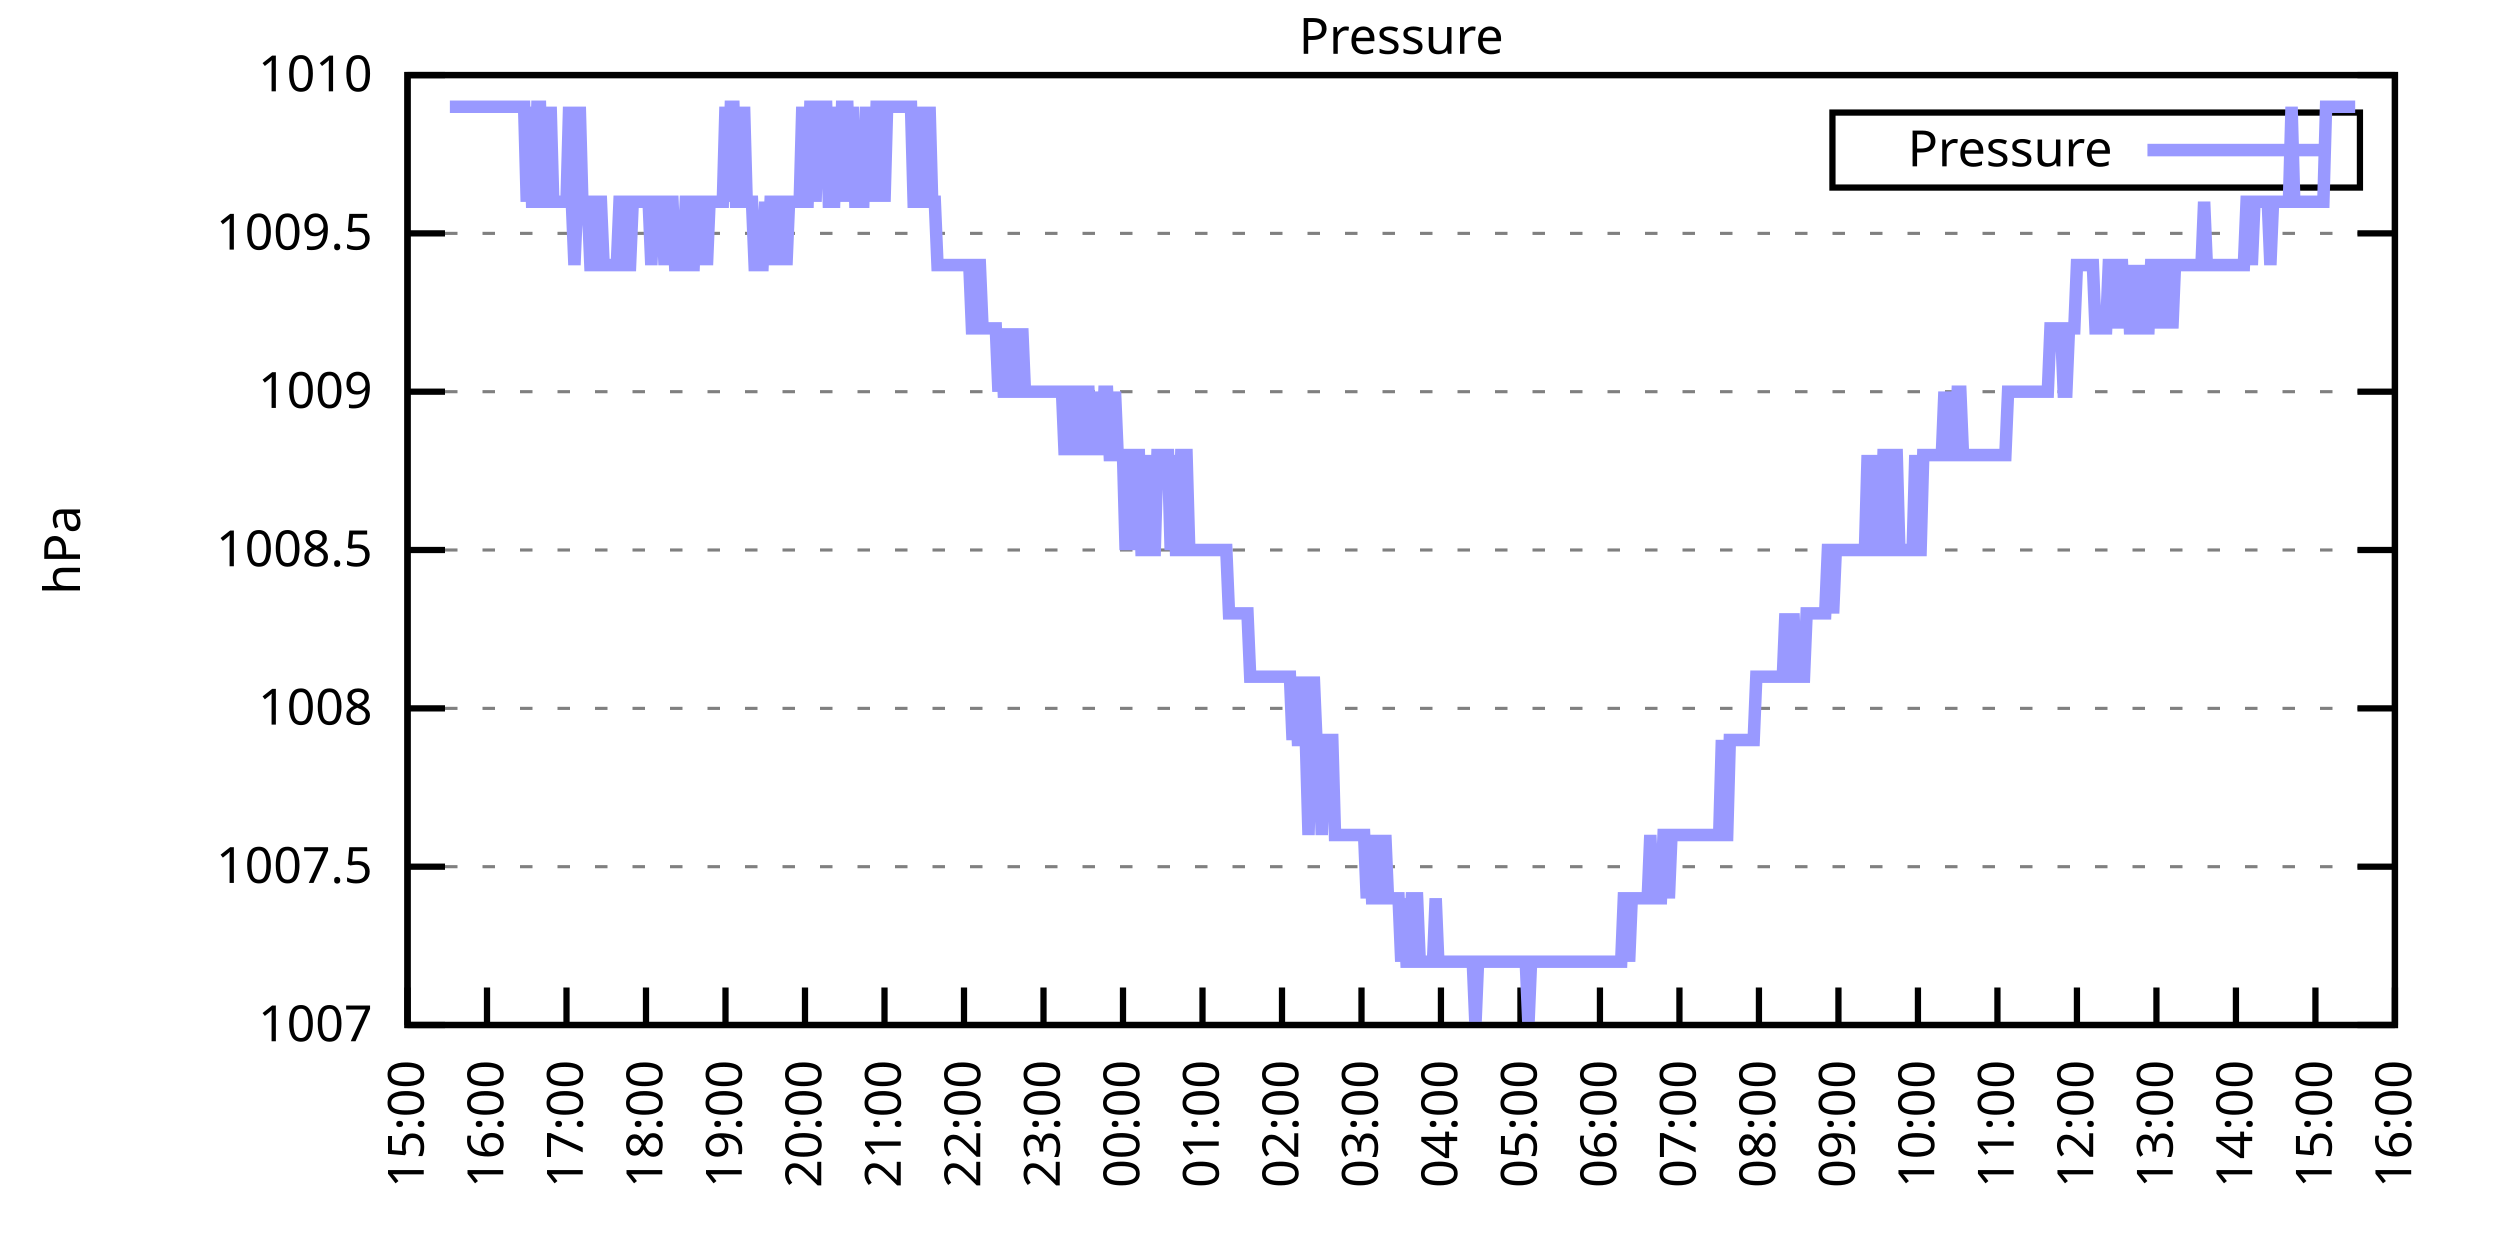
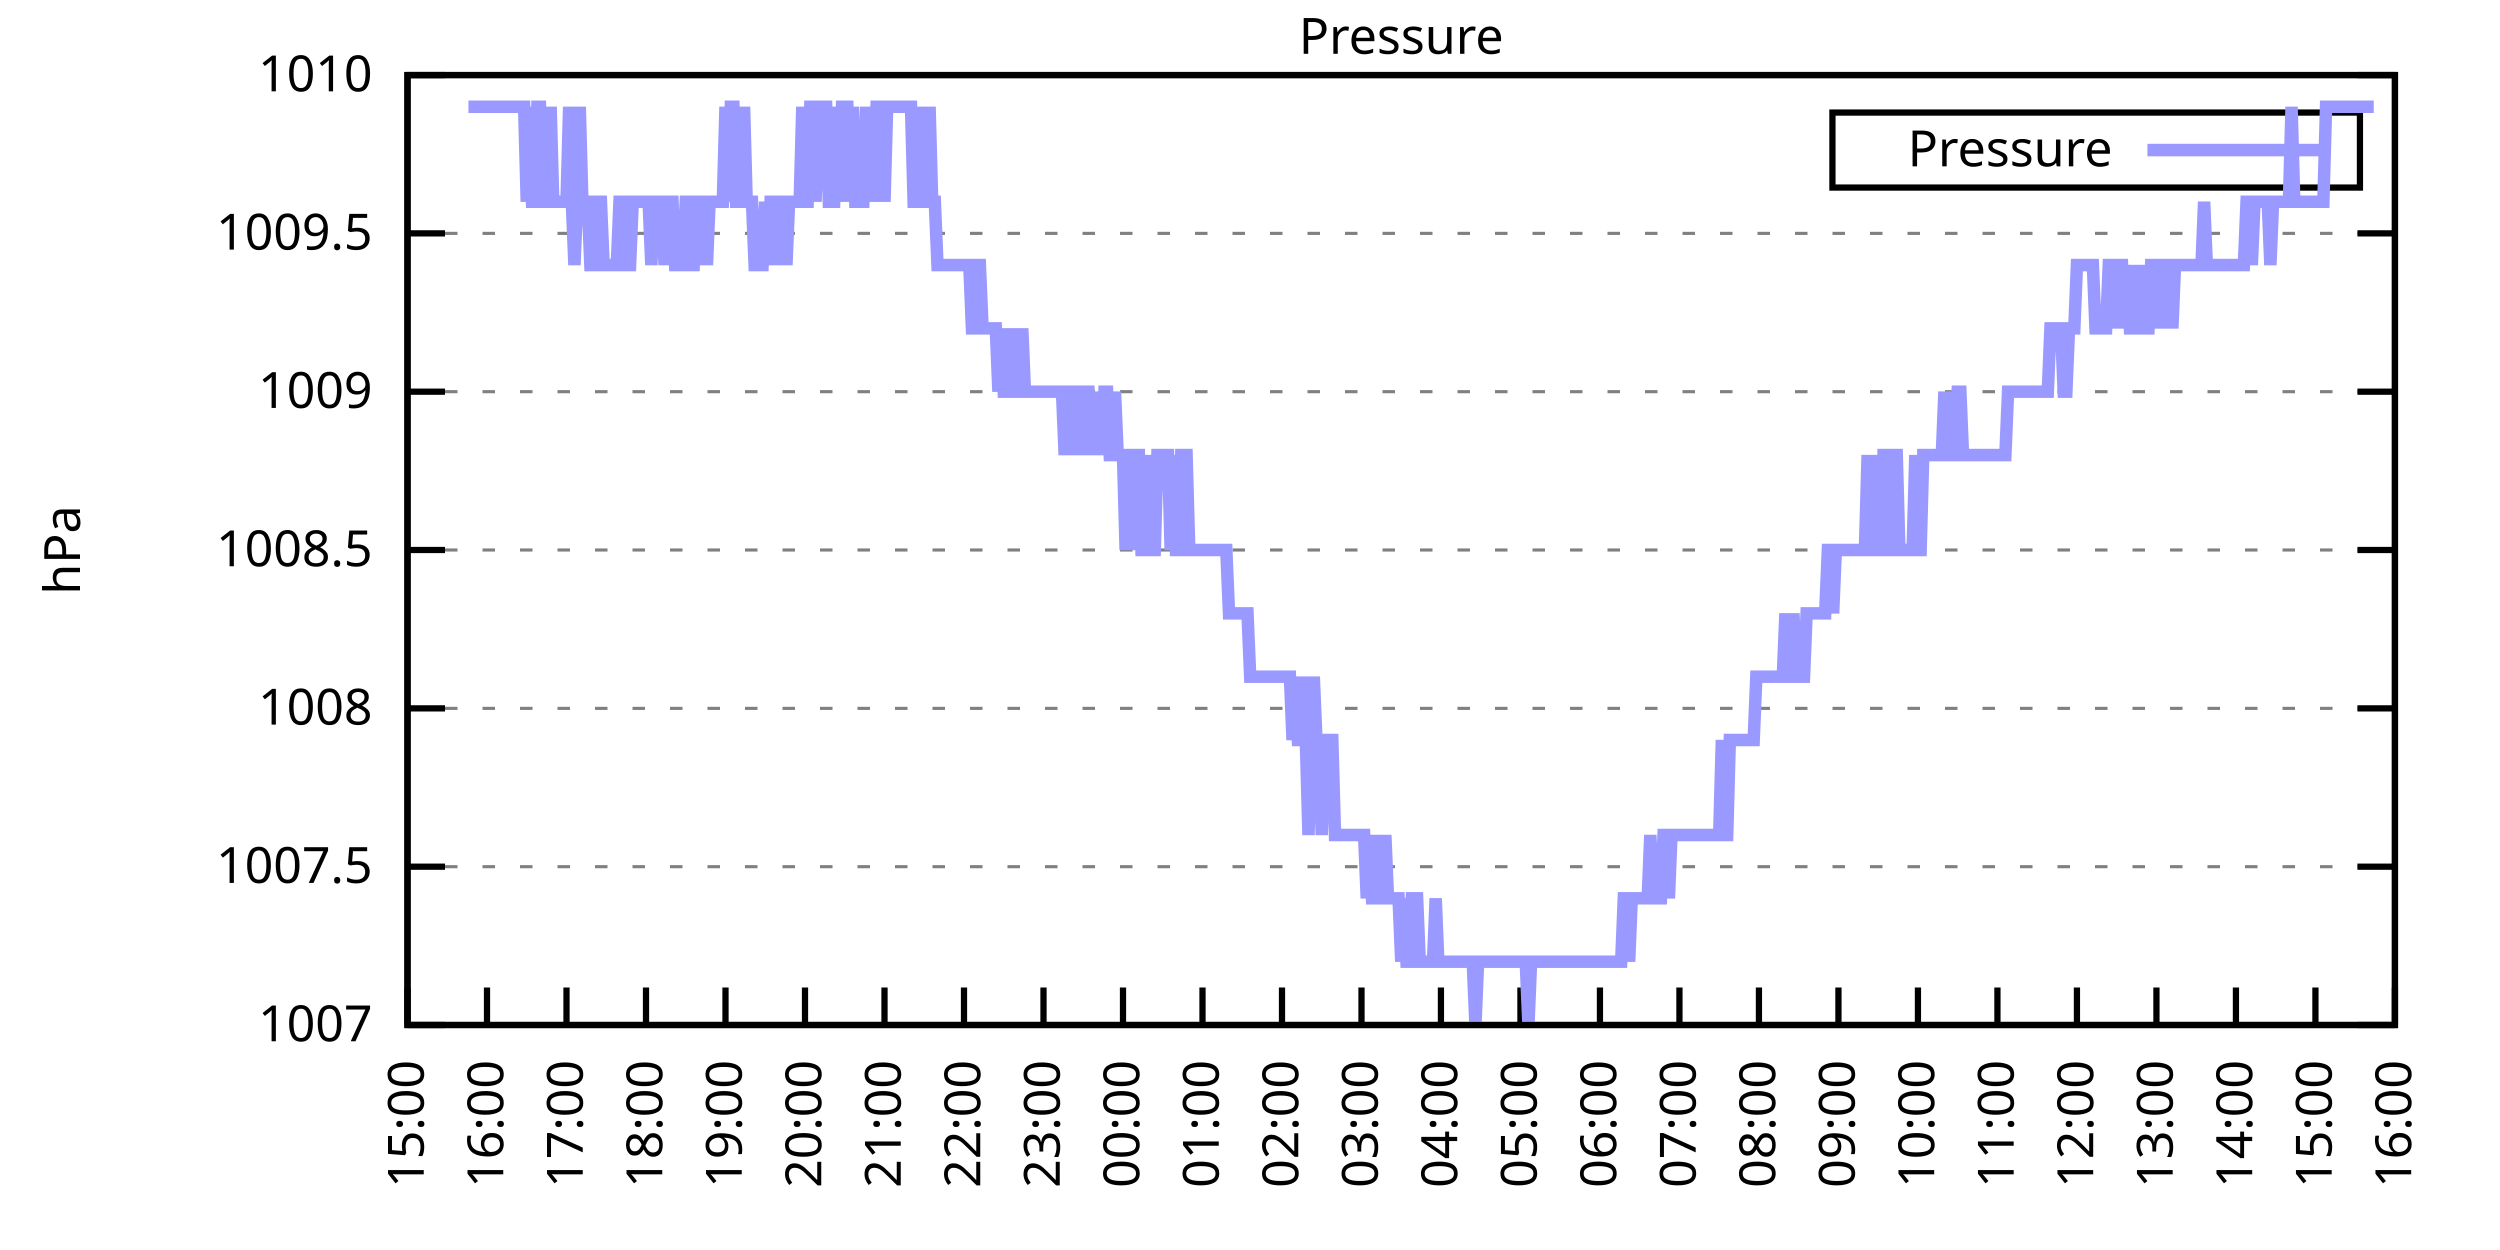
<svg xmlns="http://www.w3.org/2000/svg" xmlns:xlink="http://www.w3.org/1999/xlink" width="400" height="200" viewBox="0 0 400 200">
  <g id="gnuplot_canvas">
    <rect x="0" y="0" width="400" height="200" fill="none" />
    <defs>
      <circle id="gpDot" r="0.5" stroke-width="0.5" stroke="currentColor" />
      <path id="gpPt0" stroke-width="0.333" stroke="currentColor" d="M-1,0 h2 M0,-1 v2" />
      <path id="gpPt1" stroke-width="0.333" stroke="currentColor" d="M-1,-1 L1,1 M1,-1 L-1,1" />
      <path id="gpPt2" stroke-width="0.333" stroke="currentColor" d="M-1,0 L1,0 M0,-1 L0,1 M-1,-1 L1,1 M-1,1 L1,-1" />
      <rect id="gpPt3" stroke-width="0.333" stroke="currentColor" x="-1" y="-1" width="2" height="2" />
      <rect id="gpPt4" stroke-width="0.333" stroke="currentColor" fill="currentColor" x="-1" y="-1" width="2" height="2" />
      <circle id="gpPt5" stroke-width="0.333" stroke="currentColor" cx="0" cy="0" r="1" />
      <use xlink:href="#gpPt5" id="gpPt6" fill="currentColor" stroke="none" />
      <path id="gpPt7" stroke-width="0.333" stroke="currentColor" d="M0,-1.33 L-1.33,0.67 L1.33,0.67 z" />
      <use xlink:href="#gpPt7" id="gpPt8" fill="currentColor" stroke="none" />
      <use xlink:href="#gpPt7" id="gpPt9" stroke="currentColor" transform="rotate(180)" />
      <use xlink:href="#gpPt9" id="gpPt10" fill="currentColor" stroke="none" />
      <use xlink:href="#gpPt3" id="gpPt11" stroke="currentColor" transform="rotate(45)" />
      <use xlink:href="#gpPt11" id="gpPt12" fill="currentColor" stroke="none" />
      <path id="gpPt13" stroke-width="0.333" stroke="currentColor" d="M0,1.330 L1.265,0.411 L0.782,-1.067 L-0.782,-1.076 L-1.265,0.411 z" />
      <use xlink:href="#gpPt13" id="gpPt14" fill="currentColor" stroke="none" />
      <filter id="textbox" filterUnits="objectBoundingBox" x="0" y="0" height="1" width="1">
        <feFlood flood-color="white" flood-opacity="1" result="bgnd" />
        <feComposite in="SourceGraphic" in2="bgnd" operator="atop" />
      </filter>
      <filter id="greybox" filterUnits="objectBoundingBox" x="0" y="0" height="1" width="1">
        <feFlood flood-color="lightgrey" flood-opacity="1" result="grey" />
        <feComposite in="SourceGraphic" in2="grey" operator="atop" />
      </filter>
    </defs>
    <g fill="none" color="white" stroke="currentColor" stroke-width="1.00" stroke-linecap="butt" stroke-linejoin="miter">
</g>
    <g fill="none" color="black" stroke="currentColor" stroke-width="1.00" stroke-linecap="butt" stroke-linejoin="miter">
      <g stroke="none" shape-rendering="crispEdges">
        <polygon fill="rgb(255, 255, 255)" points="65.20,164.00 383.18,164.00 383.18,12.02 65.20,12.02 " />
      </g>
    </g>
    <g fill="none" color="black" stroke="currentColor" stroke-width="1.00" stroke-linecap="butt" stroke-linejoin="miter">
</g>
    <g fill="none" color="black" stroke="black" stroke-width="0.50" stroke-linecap="butt" stroke-linejoin="miter">
</g>
    <g fill="none" color="gray" stroke="currentColor" stroke-width="0.50" stroke-linecap="butt" stroke-linejoin="miter">
      <path stroke="gray" stroke-dasharray="2,4" class="gridline" d="M65.20,164.00 L383.19,164.00  " />
    </g>
    <g fill="none" color="gray" stroke="gray" stroke-width="1.00" stroke-linecap="butt" stroke-linejoin="miter">
</g>
    <g fill="none" color="black" stroke="currentColor" stroke-width="1.00" stroke-linecap="butt" stroke-linejoin="miter">
      <path stroke="black" d="M65.20,164.00 L71.20,164.00 M383.19,164.00 L377.19,164.00  " />
      <g transform="translate(59.60,166.60)" stroke="none" fill="black" font-family="Sans" font-size="8.00" text-anchor="end">
        <text>
          <tspan font-family="Sans"> 1007</tspan>
        </text>
      </g>
    </g>
    <g fill="none" color="black" stroke="currentColor" stroke-width="1.00" stroke-linecap="butt" stroke-linejoin="miter">
</g>
    <g fill="none" color="black" stroke="black" stroke-width="0.50" stroke-linecap="butt" stroke-linejoin="miter">
</g>
    <g fill="none" color="gray" stroke="currentColor" stroke-width="0.50" stroke-linecap="butt" stroke-linejoin="miter">
      <path stroke="gray" stroke-dasharray="2,4" class="gridline" d="M65.20,138.67 L383.19,138.67  " />
    </g>
    <g fill="none" color="gray" stroke="gray" stroke-width="1.00" stroke-linecap="butt" stroke-linejoin="miter">
</g>
    <g fill="none" color="black" stroke="currentColor" stroke-width="1.00" stroke-linecap="butt" stroke-linejoin="miter">
      <path stroke="black" d="M65.20,138.67 L71.20,138.67 M383.19,138.67 L377.19,138.67  " />
      <g transform="translate(59.60,141.27)" stroke="none" fill="black" font-family="Sans" font-size="8.00" text-anchor="end">
        <text>
          <tspan font-family="Sans"> 1007.5</tspan>
        </text>
      </g>
    </g>
    <g fill="none" color="black" stroke="currentColor" stroke-width="1.00" stroke-linecap="butt" stroke-linejoin="miter">
</g>
    <g fill="none" color="black" stroke="black" stroke-width="0.50" stroke-linecap="butt" stroke-linejoin="miter">
</g>
    <g fill="none" color="gray" stroke="currentColor" stroke-width="0.50" stroke-linecap="butt" stroke-linejoin="miter">
      <path stroke="gray" stroke-dasharray="2,4" class="gridline" d="M65.20,113.34 L383.19,113.34  " />
    </g>
    <g fill="none" color="gray" stroke="gray" stroke-width="1.00" stroke-linecap="butt" stroke-linejoin="miter">
</g>
    <g fill="none" color="black" stroke="currentColor" stroke-width="1.00" stroke-linecap="butt" stroke-linejoin="miter">
      <path stroke="black" d="M65.20,113.34 L71.20,113.34 M383.19,113.34 L377.19,113.34  " />
      <g transform="translate(59.60,115.94)" stroke="none" fill="black" font-family="Sans" font-size="8.00" text-anchor="end">
        <text>
          <tspan font-family="Sans"> 1008</tspan>
        </text>
      </g>
    </g>
    <g fill="none" color="black" stroke="currentColor" stroke-width="1.00" stroke-linecap="butt" stroke-linejoin="miter">
</g>
    <g fill="none" color="black" stroke="black" stroke-width="0.50" stroke-linecap="butt" stroke-linejoin="miter">
</g>
    <g fill="none" color="gray" stroke="currentColor" stroke-width="0.50" stroke-linecap="butt" stroke-linejoin="miter">
      <path stroke="gray" stroke-dasharray="2,4" class="gridline" d="M65.20,88.00 L383.19,88.00  " />
    </g>
    <g fill="none" color="gray" stroke="gray" stroke-width="1.00" stroke-linecap="butt" stroke-linejoin="miter">
</g>
    <g fill="none" color="black" stroke="currentColor" stroke-width="1.00" stroke-linecap="butt" stroke-linejoin="miter">
      <path stroke="black" d="M65.20,88.00 L71.20,88.00 M383.19,88.00 L377.19,88.00  " />
      <g transform="translate(59.60,90.60)" stroke="none" fill="black" font-family="Sans" font-size="8.00" text-anchor="end">
        <text>
          <tspan font-family="Sans"> 1008.5</tspan>
        </text>
      </g>
    </g>
    <g fill="none" color="black" stroke="currentColor" stroke-width="1.00" stroke-linecap="butt" stroke-linejoin="miter">
</g>
    <g fill="none" color="black" stroke="black" stroke-width="0.50" stroke-linecap="butt" stroke-linejoin="miter">
</g>
    <g fill="none" color="gray" stroke="currentColor" stroke-width="0.50" stroke-linecap="butt" stroke-linejoin="miter">
      <path stroke="gray" stroke-dasharray="2,4" class="gridline" d="M65.20,62.67 L383.19,62.67  " />
    </g>
    <g fill="none" color="gray" stroke="gray" stroke-width="1.00" stroke-linecap="butt" stroke-linejoin="miter">
</g>
    <g fill="none" color="black" stroke="currentColor" stroke-width="1.00" stroke-linecap="butt" stroke-linejoin="miter">
      <path stroke="black" d="M65.20,62.67 L71.20,62.67 M383.19,62.67 L377.19,62.67  " />
      <g transform="translate(59.60,65.27)" stroke="none" fill="black" font-family="Sans" font-size="8.00" text-anchor="end">
        <text>
          <tspan font-family="Sans"> 1009</tspan>
        </text>
      </g>
    </g>
    <g fill="none" color="black" stroke="currentColor" stroke-width="1.00" stroke-linecap="butt" stroke-linejoin="miter">
</g>
    <g fill="none" color="black" stroke="black" stroke-width="0.50" stroke-linecap="butt" stroke-linejoin="miter">
</g>
    <g fill="none" color="gray" stroke="currentColor" stroke-width="0.50" stroke-linecap="butt" stroke-linejoin="miter">
      <path stroke="gray" stroke-dasharray="2,4" class="gridline" d="M65.20,37.34 L383.19,37.34  " />
    </g>
    <g fill="none" color="gray" stroke="gray" stroke-width="1.00" stroke-linecap="butt" stroke-linejoin="miter">
</g>
    <g fill="none" color="black" stroke="currentColor" stroke-width="1.00" stroke-linecap="butt" stroke-linejoin="miter">
      <path stroke="black" d="M65.20,37.34 L71.20,37.34 M383.19,37.34 L377.19,37.34  " />
      <g transform="translate(59.60,39.94)" stroke="none" fill="black" font-family="Sans" font-size="8.00" text-anchor="end">
        <text>
          <tspan font-family="Sans"> 1009.5</tspan>
        </text>
      </g>
    </g>
    <g fill="none" color="black" stroke="currentColor" stroke-width="1.00" stroke-linecap="butt" stroke-linejoin="miter">
</g>
    <g fill="none" color="black" stroke="black" stroke-width="0.50" stroke-linecap="butt" stroke-linejoin="miter">
</g>
    <g fill="none" color="gray" stroke="currentColor" stroke-width="0.50" stroke-linecap="butt" stroke-linejoin="miter">
      <path stroke="gray" stroke-dasharray="2,4" class="gridline" d="M65.20,12.01 L383.19,12.01  " />
    </g>
    <g fill="none" color="gray" stroke="gray" stroke-width="1.00" stroke-linecap="butt" stroke-linejoin="miter">
</g>
    <g fill="none" color="black" stroke="currentColor" stroke-width="1.00" stroke-linecap="butt" stroke-linejoin="miter">
      <path stroke="black" d="M65.20,12.01 L71.20,12.01 M383.19,12.01 L377.19,12.01  " />
      <g transform="translate(59.60,14.61)" stroke="none" fill="black" font-family="Sans" font-size="8.00" text-anchor="end">
        <text>
          <tspan font-family="Sans"> 1010</tspan>
        </text>
      </g>
    </g>
    <g fill="none" color="black" stroke="currentColor" stroke-width="1.00" stroke-linecap="butt" stroke-linejoin="miter">
      <path stroke="black" d="M65.20,164.00 L65.20,158.00  " />
      <g transform="translate(67.80,169.60) rotate(270.00)" stroke="none" fill="black" font-family="Sans" font-size="8.00" text-anchor="end">
        <text>
          <tspan font-family="Sans">15:00</tspan>
        </text>
      </g>
    </g>
    <g fill="none" color="black" stroke="currentColor" stroke-width="1.00" stroke-linecap="butt" stroke-linejoin="miter">
      <path stroke="black" d="M77.92,164.00 L77.92,158.00  " />
      <g transform="translate(80.52,169.60) rotate(270.00)" stroke="none" fill="black" font-family="Sans" font-size="8.00" text-anchor="end">
        <text>
          <tspan font-family="Sans">16:00</tspan>
        </text>
      </g>
    </g>
    <g fill="none" color="black" stroke="currentColor" stroke-width="1.00" stroke-linecap="butt" stroke-linejoin="miter">
      <path stroke="black" d="M90.64,164.00 L90.64,158.00  " />
      <g transform="translate(93.24,169.60) rotate(270.00)" stroke="none" fill="black" font-family="Sans" font-size="8.00" text-anchor="end">
        <text>
          <tspan font-family="Sans">17:00</tspan>
        </text>
      </g>
    </g>
    <g fill="none" color="black" stroke="currentColor" stroke-width="1.00" stroke-linecap="butt" stroke-linejoin="miter">
      <path stroke="black" d="M103.36,164.00 L103.36,158.00  " />
      <g transform="translate(105.96,169.60) rotate(270.00)" stroke="none" fill="black" font-family="Sans" font-size="8.00" text-anchor="end">
        <text>
          <tspan font-family="Sans">18:00</tspan>
        </text>
      </g>
    </g>
    <g fill="none" color="black" stroke="currentColor" stroke-width="1.00" stroke-linecap="butt" stroke-linejoin="miter">
      <path stroke="black" d="M116.08,164.00 L116.08,158.00  " />
      <g transform="translate(118.68,169.60) rotate(270.00)" stroke="none" fill="black" font-family="Sans" font-size="8.00" text-anchor="end">
        <text>
          <tspan font-family="Sans">19:00</tspan>
        </text>
      </g>
    </g>
    <g fill="none" color="black" stroke="currentColor" stroke-width="1.00" stroke-linecap="butt" stroke-linejoin="miter">
      <path stroke="black" d="M128.80,164.00 L128.80,158.00  " />
      <g transform="translate(131.40,169.60) rotate(270.00)" stroke="none" fill="black" font-family="Sans" font-size="8.00" text-anchor="end">
        <text>
          <tspan font-family="Sans">20:00</tspan>
        </text>
      </g>
    </g>
    <g fill="none" color="black" stroke="currentColor" stroke-width="1.00" stroke-linecap="butt" stroke-linejoin="miter">
      <path stroke="black" d="M141.52,164.00 L141.52,158.00  " />
      <g transform="translate(144.12,169.60) rotate(270.00)" stroke="none" fill="black" font-family="Sans" font-size="8.00" text-anchor="end">
        <text>
          <tspan font-family="Sans">21:00</tspan>
        </text>
      </g>
    </g>
    <g fill="none" color="black" stroke="currentColor" stroke-width="1.00" stroke-linecap="butt" stroke-linejoin="miter">
      <path stroke="black" d="M154.24,164.00 L154.24,158.00  " />
      <g transform="translate(156.84,169.60) rotate(270.00)" stroke="none" fill="black" font-family="Sans" font-size="8.00" text-anchor="end">
        <text>
          <tspan font-family="Sans">22:00</tspan>
        </text>
      </g>
    </g>
    <g fill="none" color="black" stroke="currentColor" stroke-width="1.00" stroke-linecap="butt" stroke-linejoin="miter">
      <path stroke="black" d="M166.96,164.00 L166.96,158.00  " />
      <g transform="translate(169.56,169.60) rotate(270.00)" stroke="none" fill="black" font-family="Sans" font-size="8.00" text-anchor="end">
        <text>
          <tspan font-family="Sans">23:00</tspan>
        </text>
      </g>
    </g>
    <g fill="none" color="black" stroke="currentColor" stroke-width="1.00" stroke-linecap="butt" stroke-linejoin="miter">
      <path stroke="black" d="M179.68,164.00 L179.68,158.00  " />
      <g transform="translate(182.28,169.60) rotate(270.00)" stroke="none" fill="black" font-family="Sans" font-size="8.00" text-anchor="end">
        <text>
          <tspan font-family="Sans">00:00</tspan>
        </text>
      </g>
    </g>
    <g fill="none" color="black" stroke="currentColor" stroke-width="1.00" stroke-linecap="butt" stroke-linejoin="miter">
      <path stroke="black" d="M192.40,164.00 L192.40,158.00  " />
      <g transform="translate(195.00,169.60) rotate(270.00)" stroke="none" fill="black" font-family="Sans" font-size="8.00" text-anchor="end">
        <text>
          <tspan font-family="Sans">01:00</tspan>
        </text>
      </g>
    </g>
    <g fill="none" color="black" stroke="currentColor" stroke-width="1.00" stroke-linecap="butt" stroke-linejoin="miter">
      <path stroke="black" d="M205.12,164.00 L205.12,158.00  " />
      <g transform="translate(207.72,169.60) rotate(270.00)" stroke="none" fill="black" font-family="Sans" font-size="8.00" text-anchor="end">
        <text>
          <tspan font-family="Sans">02:00</tspan>
        </text>
      </g>
    </g>
    <g fill="none" color="black" stroke="currentColor" stroke-width="1.00" stroke-linecap="butt" stroke-linejoin="miter">
      <path stroke="black" d="M217.84,164.00 L217.84,158.00  " />
      <g transform="translate(220.44,169.60) rotate(270.00)" stroke="none" fill="black" font-family="Sans" font-size="8.00" text-anchor="end">
        <text>
          <tspan font-family="Sans">03:00</tspan>
        </text>
      </g>
    </g>
    <g fill="none" color="black" stroke="currentColor" stroke-width="1.00" stroke-linecap="butt" stroke-linejoin="miter">
      <path stroke="black" d="M230.55,164.00 L230.55,158.00  " />
      <g transform="translate(233.15,169.60) rotate(270.00)" stroke="none" fill="black" font-family="Sans" font-size="8.00" text-anchor="end">
        <text>
          <tspan font-family="Sans">04:00</tspan>
        </text>
      </g>
    </g>
    <g fill="none" color="black" stroke="currentColor" stroke-width="1.00" stroke-linecap="butt" stroke-linejoin="miter">
      <path stroke="black" d="M243.27,164.00 L243.27,158.00  " />
      <g transform="translate(245.87,169.60) rotate(270.00)" stroke="none" fill="black" font-family="Sans" font-size="8.00" text-anchor="end">
        <text>
          <tspan font-family="Sans">05:00</tspan>
        </text>
      </g>
    </g>
    <g fill="none" color="black" stroke="currentColor" stroke-width="1.00" stroke-linecap="butt" stroke-linejoin="miter">
      <path stroke="black" d="M255.99,164.00 L255.99,158.00  " />
      <g transform="translate(258.59,169.60) rotate(270.00)" stroke="none" fill="black" font-family="Sans" font-size="8.00" text-anchor="end">
        <text>
          <tspan font-family="Sans">06:00</tspan>
        </text>
      </g>
    </g>
    <g fill="none" color="black" stroke="currentColor" stroke-width="1.00" stroke-linecap="butt" stroke-linejoin="miter">
      <path stroke="black" d="M268.71,164.00 L268.71,158.00  " />
      <g transform="translate(271.31,169.60) rotate(270.00)" stroke="none" fill="black" font-family="Sans" font-size="8.00" text-anchor="end">
        <text>
          <tspan font-family="Sans">07:00</tspan>
        </text>
      </g>
    </g>
    <g fill="none" color="black" stroke="currentColor" stroke-width="1.00" stroke-linecap="butt" stroke-linejoin="miter">
      <path stroke="black" d="M281.43,164.00 L281.43,158.00  " />
      <g transform="translate(284.03,169.60) rotate(270.00)" stroke="none" fill="black" font-family="Sans" font-size="8.00" text-anchor="end">
        <text>
          <tspan font-family="Sans">08:00</tspan>
        </text>
      </g>
    </g>
    <g fill="none" color="black" stroke="currentColor" stroke-width="1.00" stroke-linecap="butt" stroke-linejoin="miter">
      <path stroke="black" d="M294.15,164.00 L294.15,158.00  " />
      <g transform="translate(296.75,169.60) rotate(270.00)" stroke="none" fill="black" font-family="Sans" font-size="8.00" text-anchor="end">
        <text>
          <tspan font-family="Sans">09:00</tspan>
        </text>
      </g>
    </g>
    <g fill="none" color="black" stroke="currentColor" stroke-width="1.00" stroke-linecap="butt" stroke-linejoin="miter">
      <path stroke="black" d="M306.87,164.00 L306.87,158.00  " />
      <g transform="translate(309.47,169.60) rotate(270.00)" stroke="none" fill="black" font-family="Sans" font-size="8.00" text-anchor="end">
        <text>
          <tspan font-family="Sans">10:00</tspan>
        </text>
      </g>
    </g>
    <g fill="none" color="black" stroke="currentColor" stroke-width="1.00" stroke-linecap="butt" stroke-linejoin="miter">
      <path stroke="black" d="M319.59,164.00 L319.59,158.00  " />
      <g transform="translate(322.19,169.60) rotate(270.00)" stroke="none" fill="black" font-family="Sans" font-size="8.00" text-anchor="end">
        <text>
          <tspan font-family="Sans">11:00</tspan>
        </text>
      </g>
    </g>
    <g fill="none" color="black" stroke="currentColor" stroke-width="1.00" stroke-linecap="butt" stroke-linejoin="miter">
      <path stroke="black" d="M332.31,164.00 L332.31,158.00  " />
      <g transform="translate(334.91,169.60) rotate(270.00)" stroke="none" fill="black" font-family="Sans" font-size="8.00" text-anchor="end">
        <text>
          <tspan font-family="Sans">12:00</tspan>
        </text>
      </g>
    </g>
    <g fill="none" color="black" stroke="currentColor" stroke-width="1.00" stroke-linecap="butt" stroke-linejoin="miter">
      <path stroke="black" d="M345.03,164.00 L345.03,158.00  " />
      <g transform="translate(347.63,169.60) rotate(270.00)" stroke="none" fill="black" font-family="Sans" font-size="8.00" text-anchor="end">
        <text>
          <tspan font-family="Sans">13:00</tspan>
        </text>
      </g>
    </g>
    <g fill="none" color="black" stroke="currentColor" stroke-width="1.00" stroke-linecap="butt" stroke-linejoin="miter">
      <path stroke="black" d="M357.75,164.00 L357.75,158.00  " />
      <g transform="translate(360.35,169.60) rotate(270.00)" stroke="none" fill="black" font-family="Sans" font-size="8.00" text-anchor="end">
        <text>
          <tspan font-family="Sans">14:00</tspan>
        </text>
      </g>
    </g>
    <g fill="none" color="black" stroke="currentColor" stroke-width="1.00" stroke-linecap="butt" stroke-linejoin="miter">
      <path stroke="black" d="M370.47,164.00 L370.47,158.00  " />
      <g transform="translate(373.07,169.60) rotate(270.00)" stroke="none" fill="black" font-family="Sans" font-size="8.00" text-anchor="end">
        <text>
          <tspan font-family="Sans">15:00</tspan>
        </text>
      </g>
    </g>
    <g fill="none" color="black" stroke="currentColor" stroke-width="1.00" stroke-linecap="butt" stroke-linejoin="miter">
      <path stroke="black" d="M383.19,164.00 L383.19,158.00  " />
      <g transform="translate(385.79,169.60) rotate(270.00)" stroke="none" fill="black" font-family="Sans" font-size="8.00" text-anchor="end">
        <text>
          <tspan font-family="Sans">16:00</tspan>
        </text>
      </g>
    </g>
    <g fill="none" color="black" stroke="currentColor" stroke-width="1.00" stroke-linecap="butt" stroke-linejoin="miter">
</g>
    <g fill="none" color="black" stroke="currentColor" stroke-width="1.00" stroke-linecap="butt" stroke-linejoin="miter">
      <path stroke="black" d="M65.20,12.01 L65.20,164.00 L383.19,164.00 L383.19,12.01 L65.20,12.01 Z  " />
    </g>
    <g fill="none" color="black" stroke="currentColor" stroke-width="1.00" stroke-linecap="butt" stroke-linejoin="miter">
</g>
    <g fill="none" color="black" stroke="currentColor" stroke-width="1.00" stroke-linecap="butt" stroke-linejoin="miter">
      <path stroke="black" d="M293.19,30.01 L293.19,18.01 L377.59,18.01 L377.59,30.01 L293.19,30.01 Z  " />
    </g>
    <g id="Pressure_plot_1">
      <g fill="none" color="white" stroke="black" stroke-width="2.00" stroke-linecap="butt" stroke-linejoin="miter">
</g>
      <g fill="none" color="black" stroke="currentColor" stroke-width="2.00" stroke-linecap="butt" stroke-linejoin="miter">
        <g transform="translate(337.99,26.61)" stroke="none" fill="black" font-family="Sans" font-size="8.00" text-anchor="end">
          <text>
            <tspan font-family="Sans">Pressure</tspan>
          </text>
        </g>
      </g>
      <g fill="none" color="black" stroke="currentColor" stroke-width="2.00" stroke-linecap="butt" stroke-linejoin="miter">
-         <path stroke="rgb(153, 153, 255)" d="M343.59,24.01 L371.99,24.01 M71.98,17.08 L72.41,17.08 L72.83,17.08 L73.26,17.08 L73.68,17.08 L74.10,17.08   L74.53,17.08 L74.95,17.08 L75.38,17.08 L75.80,17.08 L76.22,17.08 L76.65,17.08 L77.07,17.08 L77.50,17.08   L77.92,17.08 L78.34,17.08 L78.77,17.08 L79.19,17.08 L79.62,17.08 L80.04,17.08 L80.46,17.08 L80.89,17.08   L81.31,17.08 L81.74,17.08 L82.16,17.08 L82.58,17.08 L83.01,17.08 L83.43,17.08 L83.86,17.08 L84.28,32.28   L84.70,17.08 L85.13,32.28 L85.55,32.28 L85.98,17.08 L86.40,17.08 L86.82,32.28 L87.25,32.28 L87.67,32.28   L88.10,17.08 L88.52,32.28 L88.94,32.28 L89.37,32.28 L89.79,32.28 L90.22,32.28 L90.64,32.28 L91.06,17.08   L91.49,32.28 L91.91,42.41 L92.34,32.28 L92.76,17.08 L93.18,32.28 L93.61,32.28 L94.03,32.28 L94.46,42.41   L94.88,42.41 L95.30,32.28 L95.73,32.28 L96.15,32.28 L96.58,42.41 L97.00,42.41 L97.42,42.41 L97.85,42.41   L98.27,42.41 L98.69,42.41 L99.12,32.28 L99.54,32.28 L99.97,42.41 L100.39,42.41 L100.81,42.41 L101.24,32.28   L101.66,32.28 L102.09,32.28 L102.51,32.28 L102.93,32.28 L103.36,32.28 L103.78,32.28 L104.21,42.41 L104.63,32.28   L105.05,32.28 L105.48,32.28 L105.90,32.28 L106.33,42.41 L106.75,32.28 L107.17,32.28 L107.60,32.28 L108.02,42.41   L108.45,42.41 L108.87,42.41 L109.29,42.41 L109.72,32.28 L110.14,32.28 L110.57,42.41 L110.99,42.41 L111.41,32.28   L111.84,32.28 L112.26,42.41 L112.69,32.28 L113.11,42.41 L113.53,32.28 L113.96,32.28 L114.38,32.28 L114.81,32.28   L115.23,32.28 L115.65,32.28 L116.08,17.08 L116.50,32.28 L116.93,17.08 L117.35,17.08 L117.77,32.28 L118.20,32.28   L118.62,32.28 L119.05,17.08 L119.47,32.28 L119.89,32.28 L120.32,32.28 L120.74,42.41 L121.17,42.41 L121.59,42.41   L122.01,42.41 L122.44,32.28 L122.86,42.41 L123.29,32.28 L123.71,32.28 L124.13,32.28 L124.56,42.41 L124.98,32.28   L125.41,32.28 L125.83,42.41 L126.25,32.28 L126.68,32.28 L127.10,32.28 L127.53,32.28 L127.95,32.28 L128.37,17.08   L128.80,32.28 L129.22,32.28 L129.65,17.08 L130.07,17.08 L130.49,32.28 L130.92,17.08 L131.34,17.08 L131.77,17.08   L132.19,17.08 L132.61,32.28 L133.04,32.28 L133.46,32.28 L133.89,17.08 L134.31,32.28 L134.73,17.08 L135.16,17.08   L135.58,17.08 L136.01,32.28 L136.43,17.08 L136.85,32.28 L137.28,32.28 L137.70,32.28 L138.13,32.28 L138.55,17.08   L138.97,32.28 L139.40,17.08 L139.82,32.28 L140.25,17.08 L140.67,17.08 L141.09,17.08 L141.52,32.28 L141.94,17.08   L142.37,17.08 L142.79,17.08 L143.21,17.08 L143.64,17.08 L144.06,17.08 L144.49,17.08 L144.91,17.08 L145.33,17.08   L145.76,17.08 L146.18,32.28 L146.61,32.28 L147.03,32.28 L147.45,17.08 L147.88,32.28 L148.30,32.28 L148.73,17.08   L149.15,32.28 L149.57,32.28 L150.00,42.41 L150.42,42.41 L150.85,42.41 L151.27,42.41 L151.69,42.41 L152.12,42.41   L152.54,42.41 L152.97,42.41 L153.39,42.41 L153.81,42.41 L154.24,42.41 L154.66,42.41 L155.09,42.41 L155.51,52.54   L155.93,52.54 L156.36,42.41 L156.78,42.41 L157.21,52.54 L157.63,52.54 L158.05,52.54 L158.48,52.54 L158.90,52.54   L159.33,52.54 L159.75,62.67 L160.17,52.54 L160.60,62.67 L161.02,62.67 L161.44,52.54 L161.87,62.67 L162.29,52.54   L162.72,62.67 L163.14,62.67 L163.56,52.54 L163.99,62.67 L164.41,62.67 L164.84,62.67 L165.26,62.67 L165.68,62.67   L166.11,62.67 L166.53,62.67 L166.96,62.67 L167.38,62.67 L167.80,62.67 L168.23,62.67 L168.65,62.67 L169.08,62.67   L169.50,62.67 L169.92,62.67 L170.35,72.81 L170.77,62.67 L171.20,72.81 L171.62,62.67 L172.04,62.67 L172.47,62.67   L172.89,72.81 L173.32,62.67 L173.74,62.67 L174.16,62.67 L174.59,72.81 L175.01,62.67 L175.44,72.81 L175.86,62.67   L176.28,72.81 L176.71,62.67 L177.13,62.67 L177.56,72.81 L177.98,72.81 L178.40,62.67 L178.83,72.81 L179.25,72.81   L179.68,72.81 L180.10,88.00 L180.52,72.81 L180.95,88.00 L181.37,72.81 L181.80,72.81 L182.22,72.81 L182.64,88.00   L183.07,88.00 L183.49,88.00 L183.92,72.81 L184.34,88.00 L184.76,88.00 L185.19,72.81 L185.61,72.81 L186.04,72.81   L186.46,72.81 L186.88,72.81 L187.31,88.00 L187.73,72.81 L188.16,88.00 L188.58,88.00 L189.00,72.81 L189.43,72.81   L189.85,72.81 L190.28,88.00 L190.70,88.00 L191.12,88.00 L191.55,88.00 L191.97,88.00 L192.40,88.00 L192.82,88.00   L193.24,88.00 L193.67,88.00 L194.09,88.00 L194.52,88.00 L194.94,88.00 L195.36,88.00 L195.79,88.00 L196.21,88.00   L196.64,98.14 L197.06,98.14 L197.48,98.14 L197.91,98.14 L198.33,98.14 L198.76,98.14 L199.18,98.14 L199.60,98.14   L200.03,108.27 L200.45,108.27 L200.88,108.27 L201.30,108.27 L201.72,108.27 L202.15,108.27 L202.57,108.27 L203.00,108.27   L203.42,108.27 L203.84,108.27 L204.27,108.27 L204.69,108.27 L205.12,108.27 L205.54,108.27 L205.96,108.27 L206.39,108.27   L206.81,118.40 L207.24,108.27 L207.66,118.40 L208.08,118.40 L208.51,108.27 L208.93,118.40 L209.36,133.60 L209.78,118.40   L210.20,108.27 L210.63,118.40 L211.05,118.40 L211.48,133.60 L211.90,118.40 L212.32,118.40 L212.75,118.40 L213.17,118.40   L213.60,133.60 L214.02,133.60 L214.44,133.60 L214.87,133.60 L215.29,133.60 L215.72,133.60 L216.14,133.60 L216.56,133.60   L216.99,133.60 L217.41,133.60 L217.84,133.60 L218.26,133.60 L218.68,143.73 L219.11,133.60 L219.53,143.73 L219.96,143.73   L220.38,133.60 L220.80,143.73 L221.23,143.73 L221.65,133.60 L222.08,143.73 L222.50,143.73 L222.92,143.73 L223.35,143.73   L223.77,143.73 L224.20,153.87 L224.62,143.73 L225.04,153.87 L225.47,153.87 L225.89,143.73 L226.31,143.73 L226.74,143.73   L227.16,153.87 L227.59,153.87 L228.01,153.87 L228.43,153.87 L228.86,153.87 L229.28,153.87 L229.71,143.73 L230.13,153.87   L230.55,153.87 L230.98,153.87 L231.40,153.87 L231.83,153.87 L232.25,153.87 L232.67,153.87 L233.10,153.87 L233.52,153.87   L233.95,153.87 L234.37,153.87 L234.79,153.87 L235.22,153.87 L235.64,153.87 L236.07,164.00 L236.49,153.87 L236.91,153.87   L237.34,153.87 L237.76,153.87 L238.19,153.87 L238.61,153.87 L239.03,153.87 L239.46,153.87 L239.88,153.87 L240.31,153.87   L240.73,153.87 L241.15,153.87 L241.58,153.87 L242.00,153.87 L242.43,153.87 L242.85,153.87 L243.27,153.87 L243.70,153.87   L244.12,153.87 L244.55,164.00 L244.97,153.87 L245.39,153.87 L245.82,153.87 L246.24,153.87 L246.67,153.87 L247.09,153.87   L247.51,153.87 L247.94,153.87 L248.36,153.87 L248.79,153.87 L249.21,153.87 L249.63,153.87 L250.06,153.87 L250.48,153.87   L250.91,153.87 L251.33,153.87 L251.75,153.87 L252.18,153.87 L252.60,153.87 L253.03,153.87 L253.45,153.87 L253.87,153.87   L254.30,153.87 L254.72,153.87 L255.15,153.87 L255.57,153.87 L255.99,153.87 L256.42,153.87 L256.84,153.87 L257.27,153.87   L257.69,153.87 L258.11,153.87 L258.54,153.87 L258.96,153.87 L259.39,153.87 L259.81,143.73 L260.23,143.73 L260.66,153.87   L261.08,143.73 L261.51,143.73 L261.93,143.73 L262.35,143.73 L262.78,143.73 L263.20,143.73 L263.63,143.73 L264.05,133.60   L264.47,143.73 L264.90,143.73 L265.32,143.73 L265.75,143.73 L266.17,133.60 L266.59,133.60 L267.02,143.73 L267.44,133.60   L267.87,133.60 L268.29,133.60 L268.71,133.60 L269.14,133.60 L269.56,133.60 L269.99,133.60 L270.41,133.60 L270.83,133.60   L271.26,133.60 L271.68,133.60 L272.11,133.60 L272.53,133.60 L272.95,133.60 L273.38,133.60 L273.80,133.60 L274.23,133.60   L274.65,133.60 L275.07,133.60 L275.50,118.40 L275.92,133.60 L276.35,133.60 L276.77,118.40 L277.19,118.40 L277.62,118.40   L278.04,118.40 L278.47,118.40 L278.89,118.40 L279.31,118.40 L279.74,118.40 L280.16,118.40 L280.59,118.40 L281.01,108.27   L281.43,108.27 L281.86,108.27 L282.28,108.27 L282.71,108.27 L283.13,108.27 L283.55,108.27 L283.98,108.27 L284.40,108.27   L284.83,108.27 L285.25,108.27 L285.67,98.14 L286.10,108.27 L286.52,108.27 L286.95,98.14 L287.37,108.27 L287.79,108.27   L288.22,108.27 L288.64,108.27 L289.06,98.14 L289.49,98.14 L289.91,98.14 L290.34,98.14 L290.76,98.14 L291.18,98.14   L291.61,98.14 L292.03,98.14 L292.46,88.00 L292.88,88.00 L293.30,98.14 L293.73,88.00 L294.15,88.00 L294.58,88.00   L295.00,88.00 L295.42,88.00 L295.85,88.00 L296.27,88.00 L296.70,88.00 L297.12,88.00 L297.54,88.00 L297.97,88.00   L298.39,88.00 L298.82,72.81 L299.24,88.00 L299.66,72.81 L300.09,88.00 L300.51,88.00 L300.94,88.00 L301.36,72.81   L301.78,72.81 L302.21,88.00 L302.63,88.00 L303.06,72.81 L303.48,72.81 L303.90,88.00 L304.33,88.00 L304.75,88.00   L305.18,88.00 L305.60,88.00 L306.02,88.00 L306.45,72.81 L306.87,88.00 L307.30,88.00 L307.72,72.81 L308.14,72.81   L308.57,72.81 L308.99,72.81 L309.42,72.81 L309.84,72.81 L310.26,72.81 L310.69,72.81 L311.11,62.67 L311.54,72.81   L311.96,62.67 L312.38,72.81 L312.81,72.81 L313.23,62.67 L313.66,62.67 L314.08,72.81 L314.50,72.81 L314.93,72.81   L315.35,72.81 L315.78,72.81 L316.20,72.81 L316.62,72.81 L317.05,72.81 L317.47,72.81 L317.90,72.81 L318.32,72.81   L318.74,72.81 L319.17,72.81 L319.59,72.81 L320.02,72.81 L320.44,72.81 L320.86,72.81 L321.29,62.67 L321.71,62.67   L322.14,62.67 L322.56,62.67 L322.98,62.67 L323.41,62.67 L323.83,62.67 L324.04,62.67 L324.68,62.67 L325.53,62.67   L325.95,62.67 L326.38,62.67 L326.80,62.67 L327.22,62.67 L327.65,62.67 L328.07,52.54 L328.50,52.54 L328.92,52.54   L329.34,52.54 L329.77,52.54 L330.19,62.67 L330.62,62.67 L331.04,52.54 L331.46,52.54 L331.89,52.54 L332.31,42.41   L332.74,42.41 L333.16,42.41 L333.58,42.41 L334.01,42.41 L334.43,42.41 L334.86,42.41 L335.28,52.54 L335.70,52.54   L336.13,52.54 L336.55,52.54 L336.98,52.54 L337.40,42.41 L337.82,42.41 L338.25,52.54 L338.67,42.41 L339.10,42.41   L339.52,42.41 L339.94,52.54 L340.37,42.41 L340.79,52.54 L341.22,52.54 L341.64,52.54 L342.06,42.41 L342.49,52.54   L342.91,42.41 L343.34,52.54 L343.76,52.54 L344.18,42.41 L344.61,42.41 L345.03,42.41 L345.46,52.54 L345.88,42.41   L346.30,52.54 L346.73,42.41 L347.15,42.41 L347.58,52.54 L348.00,42.41 L348.42,42.41 L348.85,42.41 L349.27,42.41   L349.70,42.41 L350.12,42.41 L350.54,42.41 L350.97,42.41 L351.39,42.41 L351.81,42.41 L352.24,42.41 L352.66,32.28   L353.09,42.41 L353.51,42.41 L353.93,42.41 L354.36,42.41 L354.78,42.41 L355.21,42.41 L355.63,42.41 L356.05,42.41   L356.48,42.41 L356.90,42.41 L357.33,42.41 L357.75,42.41 L358.17,42.41 L358.60,42.41 L359.02,42.41 L359.45,32.28   L359.87,32.28 L360.29,42.41 L360.72,32.28 L361.14,32.28 L361.57,32.28 L361.99,32.28 L362.41,32.28 L362.84,32.28   L363.26,42.41 L363.69,32.28 L364.11,32.28 L364.53,32.28 L364.96,32.28 L365.38,32.28 L365.81,32.28 L366.23,32.28   L366.65,17.08 L367.08,32.28 L367.50,32.28 L367.93,32.28 L368.35,32.28 L368.77,32.28 L369.20,32.28 L369.62,32.28   L370.05,32.28 L370.47,32.28 L370.89,32.28 L371.32,32.28 L371.74,32.28 L372.17,17.08 L372.59,17.08 L373.01,17.08   L373.44,17.08 L373.86,17.08 L374.29,17.08 L374.71,17.08 L375.13,17.08 L375.56,17.08 L375.98,17.08 L376.41,17.08   L376.83,17.08  " />
+         <path stroke="rgb(153, 153, 255)" d="M343.59,24.01 L371.99,24.01 M74.95,17.08 L75.38,17.08 L75.80,17.08 L76.22,17.08 L76.65,17.08 L77.07,17.08   L77.50,17.08 L77.92,17.08 L78.34,17.08 L78.77,17.08 L79.19,17.08 L79.62,17.08 L80.04,17.08 L80.46,17.08   L80.89,17.08 L81.31,17.08 L81.74,17.08 L82.16,17.08 L82.58,17.08 L83.01,17.08 L83.43,17.08 L83.86,17.08   L84.28,32.28 L84.70,17.08 L85.13,32.28 L85.55,32.28 L85.98,17.08 L86.40,17.08 L86.82,32.28 L87.25,32.28   L87.67,32.28 L88.10,17.08 L88.52,32.28 L88.94,32.28 L89.37,32.28 L89.79,32.28 L90.22,32.28 L90.64,32.28   L91.06,17.08 L91.49,32.28 L91.91,42.41 L92.34,32.28 L92.76,17.08 L93.18,32.28 L93.61,32.28 L94.03,32.28   L94.46,42.41 L94.88,42.41 L95.30,32.28 L95.73,32.28 L96.15,32.28 L96.58,42.41 L97.00,42.41 L97.42,42.41   L97.85,42.41 L98.27,42.41 L98.69,42.41 L99.12,32.28 L99.54,32.28 L99.97,42.41 L100.39,42.41 L100.81,42.41   L101.24,32.28 L101.66,32.28 L102.09,32.28 L102.51,32.28 L102.93,32.28 L103.36,32.28 L103.78,32.28 L104.21,42.41   L104.63,32.28 L105.05,32.28 L105.48,32.28 L105.90,32.28 L106.33,42.41 L106.75,32.28 L107.17,32.28 L107.60,32.28   L108.02,42.41 L108.45,42.41 L108.87,42.41 L109.29,42.41 L109.72,32.28 L110.14,32.28 L110.57,42.41 L110.99,42.41   L111.41,32.28 L111.84,32.28 L112.26,42.41 L112.69,32.28 L113.11,42.41 L113.53,32.28 L113.96,32.28 L114.38,32.28   L114.81,32.28 L115.23,32.28 L115.65,32.28 L116.08,17.08 L116.50,32.28 L116.93,17.08 L117.35,17.08 L117.77,32.28   L118.20,32.28 L118.62,32.28 L119.05,17.08 L119.47,32.28 L119.89,32.28 L120.32,32.28 L120.74,42.41 L121.17,42.41   L121.59,42.41 L122.01,42.41 L122.44,32.28 L122.86,42.41 L123.29,32.28 L123.71,32.28 L124.13,32.28 L124.56,42.41   L124.98,32.28 L125.41,32.28 L125.83,42.41 L126.25,32.28 L126.68,32.28 L127.10,32.28 L127.53,32.28 L127.95,32.28   L128.37,17.08 L128.80,32.28 L129.22,32.28 L129.65,17.08 L130.07,17.08 L130.49,32.28 L130.92,17.08 L131.34,17.08   L131.77,17.08 L132.19,17.08 L132.61,32.28 L133.04,32.28 L133.46,32.28 L133.89,17.08 L134.31,32.28 L134.73,17.08   L135.16,17.08 L135.58,17.08 L136.01,32.28 L136.43,17.08 L136.85,32.28 L137.28,32.28 L137.70,32.28 L138.13,32.28   L138.55,17.08 L138.97,32.28 L139.40,17.08 L139.82,32.28 L140.25,17.08 L140.67,17.08 L141.09,17.08 L141.52,32.28   L141.94,17.08 L142.37,17.08 L142.79,17.08 L143.21,17.08 L143.64,17.08 L144.06,17.08 L144.49,17.08 L144.91,17.08   L145.33,17.08 L145.76,17.08 L146.18,32.28 L146.61,32.28 L147.03,32.28 L147.45,17.08 L147.88,32.28 L148.30,32.28   L148.73,17.08 L149.15,32.28 L149.57,32.28 L150.00,42.41 L150.42,42.41 L150.85,42.41 L151.27,42.41 L151.69,42.41   L152.12,42.41 L152.54,42.41 L152.97,42.41 L153.39,42.41 L153.81,42.41 L154.24,42.41 L154.66,42.41 L155.09,42.41   L155.51,52.54 L155.93,52.54 L156.36,42.41 L156.78,42.41 L157.21,52.54 L157.63,52.54 L158.05,52.54 L158.48,52.54   L158.90,52.54 L159.33,52.54 L159.75,62.67 L160.17,52.54 L160.60,62.67 L161.02,62.67 L161.44,52.54 L161.87,62.67   L162.29,52.54 L162.72,62.67 L163.14,62.67 L163.56,52.54 L163.99,62.67 L164.41,62.67 L164.84,62.67 L165.26,62.67   L165.68,62.67 L166.11,62.67 L166.53,62.67 L166.96,62.67 L167.38,62.67 L167.80,62.67 L168.23,62.67 L168.65,62.67   L169.08,62.67 L169.50,62.67 L169.92,62.67 L170.35,72.81 L170.77,62.67 L171.20,72.81 L171.62,62.67 L172.04,62.67   L172.47,62.67 L172.89,72.81 L173.32,62.67 L173.74,62.67 L174.16,62.67 L174.59,72.81 L175.01,62.67 L175.44,72.81   L175.86,62.67 L176.28,72.81 L176.71,62.67 L177.13,62.67 L177.56,72.81 L177.98,72.81 L178.40,62.67 L178.83,72.81   L179.25,72.81 L179.68,72.81 L180.10,88.00 L180.52,72.81 L180.95,88.00 L181.37,72.81 L181.80,72.81 L182.22,72.81   L182.64,88.00 L183.07,88.00 L183.49,88.00 L183.92,72.81 L184.34,88.00 L184.76,88.00 L185.19,72.81 L185.61,72.81   L186.04,72.81 L186.46,72.81 L186.88,72.81 L187.31,88.00 L187.73,72.81 L188.16,88.00 L188.58,88.00 L189.00,72.81   L189.43,72.81 L189.85,72.81 L190.28,88.00 L190.70,88.00 L191.12,88.00 L191.55,88.00 L191.97,88.00 L192.40,88.00   L192.82,88.00 L193.24,88.00 L193.67,88.00 L194.09,88.00 L194.52,88.00 L194.94,88.00 L195.36,88.00 L195.79,88.00   L196.21,88.00 L196.64,98.14 L197.06,98.14 L197.48,98.14 L197.91,98.14 L198.33,98.14 L198.76,98.14 L199.18,98.14   L199.60,98.14 L200.03,108.27 L200.45,108.27 L200.88,108.27 L201.30,108.27 L201.72,108.27 L202.15,108.27 L202.57,108.27   L203.00,108.27 L203.42,108.27 L203.84,108.27 L204.27,108.27 L204.69,108.27 L205.12,108.27 L205.54,108.27 L205.96,108.27   L206.39,108.27 L206.81,118.40 L207.24,108.27 L207.66,118.40 L208.08,118.40 L208.51,108.27 L208.93,118.40 L209.36,133.60   L209.78,118.40 L210.20,108.27 L210.63,118.40 L211.05,118.40 L211.48,133.60 L211.90,118.40 L212.32,118.40 L212.75,118.40   L213.17,118.40 L213.60,133.60 L214.02,133.60 L214.44,133.60 L214.87,133.60 L215.29,133.60 L215.72,133.60 L216.14,133.60   L216.56,133.60 L216.99,133.60 L217.41,133.60 L217.84,133.60 L218.26,133.60 L218.68,143.73 L219.11,133.60 L219.53,143.73   L219.96,143.73 L220.38,133.60 L220.80,143.73 L221.23,143.73 L221.65,133.60 L222.08,143.73 L222.50,143.73 L222.92,143.73   L223.35,143.73 L223.77,143.73 L224.20,153.87 L224.62,143.73 L225.04,153.87 L225.47,153.87 L225.89,143.73 L226.31,143.73   L226.74,143.73 L227.16,153.87 L227.59,153.87 L228.01,153.87 L228.43,153.87 L228.86,153.87 L229.28,153.87 L229.71,143.73   L230.13,153.87 L230.55,153.87 L230.98,153.87 L231.40,153.87 L231.83,153.87 L232.25,153.87 L232.67,153.87 L233.10,153.87   L233.52,153.87 L233.95,153.87 L234.37,153.87 L234.79,153.87 L235.22,153.87 L235.64,153.87 L236.07,164.00 L236.49,153.87   L236.91,153.87 L237.34,153.87 L237.76,153.87 L238.19,153.87 L238.61,153.87 L239.03,153.87 L239.46,153.87 L239.88,153.87   L240.31,153.87 L240.73,153.87 L241.15,153.87 L241.58,153.87 L242.00,153.87 L242.43,153.87 L242.85,153.87 L243.27,153.87   L243.70,153.87 L244.12,153.87 L244.55,164.00 L244.97,153.87 L245.39,153.87 L245.82,153.87 L246.24,153.87 L246.67,153.87   L247.09,153.87 L247.51,153.87 L247.94,153.87 L248.36,153.87 L248.79,153.87 L249.21,153.87 L249.63,153.87 L250.06,153.87   L250.48,153.87 L250.91,153.87 L251.33,153.87 L251.75,153.87 L252.18,153.87 L252.60,153.87 L253.03,153.87 L253.45,153.87   L253.87,153.87 L254.30,153.87 L254.72,153.87 L255.15,153.87 L255.57,153.87 L255.99,153.87 L256.42,153.87 L256.84,153.87   L257.27,153.87 L257.69,153.87 L258.11,153.87 L258.54,153.87 L258.96,153.87 L259.39,153.87 L259.81,143.73 L260.23,143.73   L260.66,153.87 L261.08,143.73 L261.51,143.73 L261.93,143.73 L262.35,143.73 L262.78,143.73 L263.20,143.73 L263.63,143.73   L264.05,133.60 L264.47,143.73 L264.90,143.73 L265.32,143.73 L265.75,143.73 L266.17,133.60 L266.59,133.60 L267.02,143.73   L267.44,133.60 L267.87,133.60 L268.29,133.60 L268.71,133.60 L269.14,133.60 L269.56,133.60 L269.99,133.60 L270.41,133.60   L270.83,133.60 L271.26,133.60 L271.68,133.60 L272.11,133.60 L272.53,133.60 L272.95,133.60 L273.38,133.60 L273.80,133.60   L274.23,133.60 L274.65,133.60 L275.07,133.60 L275.50,118.40 L275.92,133.60 L276.35,133.60 L276.77,118.40 L277.19,118.40   L277.62,118.40 L278.04,118.40 L278.47,118.40 L278.89,118.40 L279.31,118.40 L279.74,118.40 L280.16,118.40 L280.59,118.40   L281.01,108.27 L281.43,108.27 L281.86,108.27 L282.28,108.27 L282.71,108.27 L283.13,108.27 L283.55,108.27 L283.98,108.27   L284.40,108.27 L284.83,108.27 L285.25,108.27 L285.67,98.14 L286.10,108.27 L286.52,108.27 L286.95,98.14 L287.37,108.27   L287.79,108.27 L288.22,108.27 L288.64,108.27 L289.06,98.14 L289.49,98.14 L289.91,98.14 L290.34,98.14 L290.76,98.14   L291.18,98.14 L291.61,98.14 L292.03,98.14 L292.46,88.00 L292.88,88.00 L293.30,98.14 L293.73,88.00 L294.15,88.00   L294.58,88.00 L295.00,88.00 L295.42,88.00 L295.85,88.00 L296.27,88.00 L296.70,88.00 L297.12,88.00 L297.54,88.00   L297.97,88.00 L298.39,88.00 L298.82,72.81 L299.24,88.00 L299.66,72.81 L300.09,88.00 L300.51,88.00 L300.94,88.00   L301.36,72.81 L301.78,72.81 L302.21,88.00 L302.63,88.00 L303.06,72.81 L303.48,72.81 L303.90,88.00 L304.33,88.00   L304.75,88.00 L305.18,88.00 L305.60,88.00 L306.02,88.00 L306.45,72.81 L306.87,88.00 L307.30,88.00 L307.72,72.81   L308.14,72.81 L308.57,72.81 L308.99,72.81 L309.42,72.81 L309.84,72.81 L310.26,72.81 L310.69,72.81 L311.11,62.67   L311.54,72.81 L311.96,62.67 L312.38,72.81 L312.81,72.81 L313.23,62.67 L313.66,62.67 L314.08,72.81 L314.50,72.81   L314.93,72.81 L315.35,72.81 L315.78,72.81 L316.20,72.81 L316.62,72.81 L317.05,72.81 L317.47,72.81 L317.90,72.81   L318.32,72.81 L318.74,72.81 L319.17,72.81 L319.59,72.81 L320.02,72.81 L320.44,72.81 L320.86,72.81 L321.29,62.67   L321.71,62.67 L322.14,62.67 L322.56,62.67 L322.98,62.67 L323.41,62.67 L323.83,62.67 L324.04,62.67 L324.68,62.67   L325.53,62.67 L325.95,62.67 L326.38,62.67 L326.80,62.67 L327.22,62.67 L327.65,62.67 L328.07,52.54 L328.50,52.54   L328.92,52.54 L329.34,52.54 L329.77,52.54 L330.19,62.67 L330.62,62.67 L331.04,52.54 L331.46,52.54 L331.89,52.54   L332.31,42.41 L332.74,42.41 L333.16,42.41 L333.58,42.41 L334.01,42.41 L334.43,42.41 L334.86,42.41 L335.28,52.54   L335.70,52.54 L336.13,52.54 L336.55,52.54 L336.98,52.54 L337.40,42.41 L337.82,42.41 L338.25,52.54 L338.67,42.41   L339.10,42.41 L339.52,42.41 L339.94,52.54 L340.37,42.41 L340.79,52.54 L341.22,52.54 L341.64,52.54 L342.06,42.41   L342.49,52.54 L342.91,42.41 L343.34,52.54 L343.76,52.54 L344.18,42.41 L344.61,42.41 L345.03,42.41 L345.46,52.54   L345.88,42.41 L346.30,52.54 L346.73,42.41 L347.15,42.41 L347.58,52.54 L348.00,42.41 L348.42,42.41 L348.85,42.41   L349.27,42.41 L349.70,42.41 L350.12,42.41 L350.54,42.41 L350.97,42.41 L351.39,42.41 L351.81,42.41 L352.24,42.41   L352.66,32.28 L353.09,42.41 L353.51,42.41 L353.93,42.41 L354.36,42.41 L354.78,42.41 L355.21,42.41 L355.63,42.41   L356.05,42.41 L356.48,42.41 L356.90,42.41 L357.33,42.41 L357.75,42.41 L358.17,42.41 L358.60,42.41 L359.02,42.41   L359.45,32.28 L359.87,32.28 L360.29,42.41 L360.72,32.28 L361.14,32.28 L361.57,32.28 L361.99,32.28 L362.41,32.28   L362.84,32.28 L363.26,42.41 L363.69,32.28 L364.11,32.28 L364.53,32.28 L364.96,32.28 L365.38,32.28 L365.81,32.28   L366.23,32.28 L366.65,17.08 L367.08,32.28 L367.50,32.28 L367.93,32.28 L368.35,32.28 L368.77,32.28 L369.20,32.28   L369.62,32.28 L370.05,32.28 L370.47,32.28 L370.89,32.28 L371.32,32.28 L371.74,32.28 L372.17,17.08 L372.59,17.08   L373.01,17.08 L373.44,17.08 L373.86,17.08 L374.29,17.08 L374.71,17.08 L375.13,17.08 L375.56,17.08 L375.98,17.08   L376.41,17.08 L376.83,17.08 L377.25,17.08 L377.68,17.08 L378.10,17.08 L378.53,17.08 L378.95,17.08 L379.37,17.08   L379.80,17.08  " />
      </g>
    </g>
    <g fill="none" color="black" stroke="currentColor" stroke-width="2.00" stroke-linecap="butt" stroke-linejoin="miter">
</g>
    <g fill="none" color="black" stroke="black" stroke-width="1.00" stroke-linecap="butt" stroke-linejoin="miter">
</g>
    <g fill="none" color="black" stroke="currentColor" stroke-width="1.00" stroke-linecap="butt" stroke-linejoin="miter">
      <path stroke="black" d="M65.20,12.01 L65.20,164.00 L383.19,164.00 L383.19,12.01 L65.20,12.01 Z  " />
      <g transform="translate(12.80,88.01) rotate(270.00)" stroke="none" fill="black" font-family="Sans" font-size="8.00" text-anchor="middle">
        <text>
          <tspan font-family="Sans">hPa</tspan>
        </text>
      </g>
    </g>
    <g fill="none" color="black" stroke="currentColor" stroke-width="1.00" stroke-linecap="butt" stroke-linejoin="miter">
</g>
    <g fill="none" color="black" stroke="currentColor" stroke-width="1.00" stroke-linecap="butt" stroke-linejoin="miter">
      <g transform="translate(224.19,8.61)" stroke="none" fill="black" font-family="Sans" font-size="8.00" text-anchor="middle">
        <text>
          <tspan font-family="Sans">Pressure</tspan>
        </text>
      </g>
    </g>
    <g fill="none" color="black" stroke="currentColor" stroke-width="1.00" stroke-linecap="butt" stroke-linejoin="miter">
</g>
  </g>
</svg>
